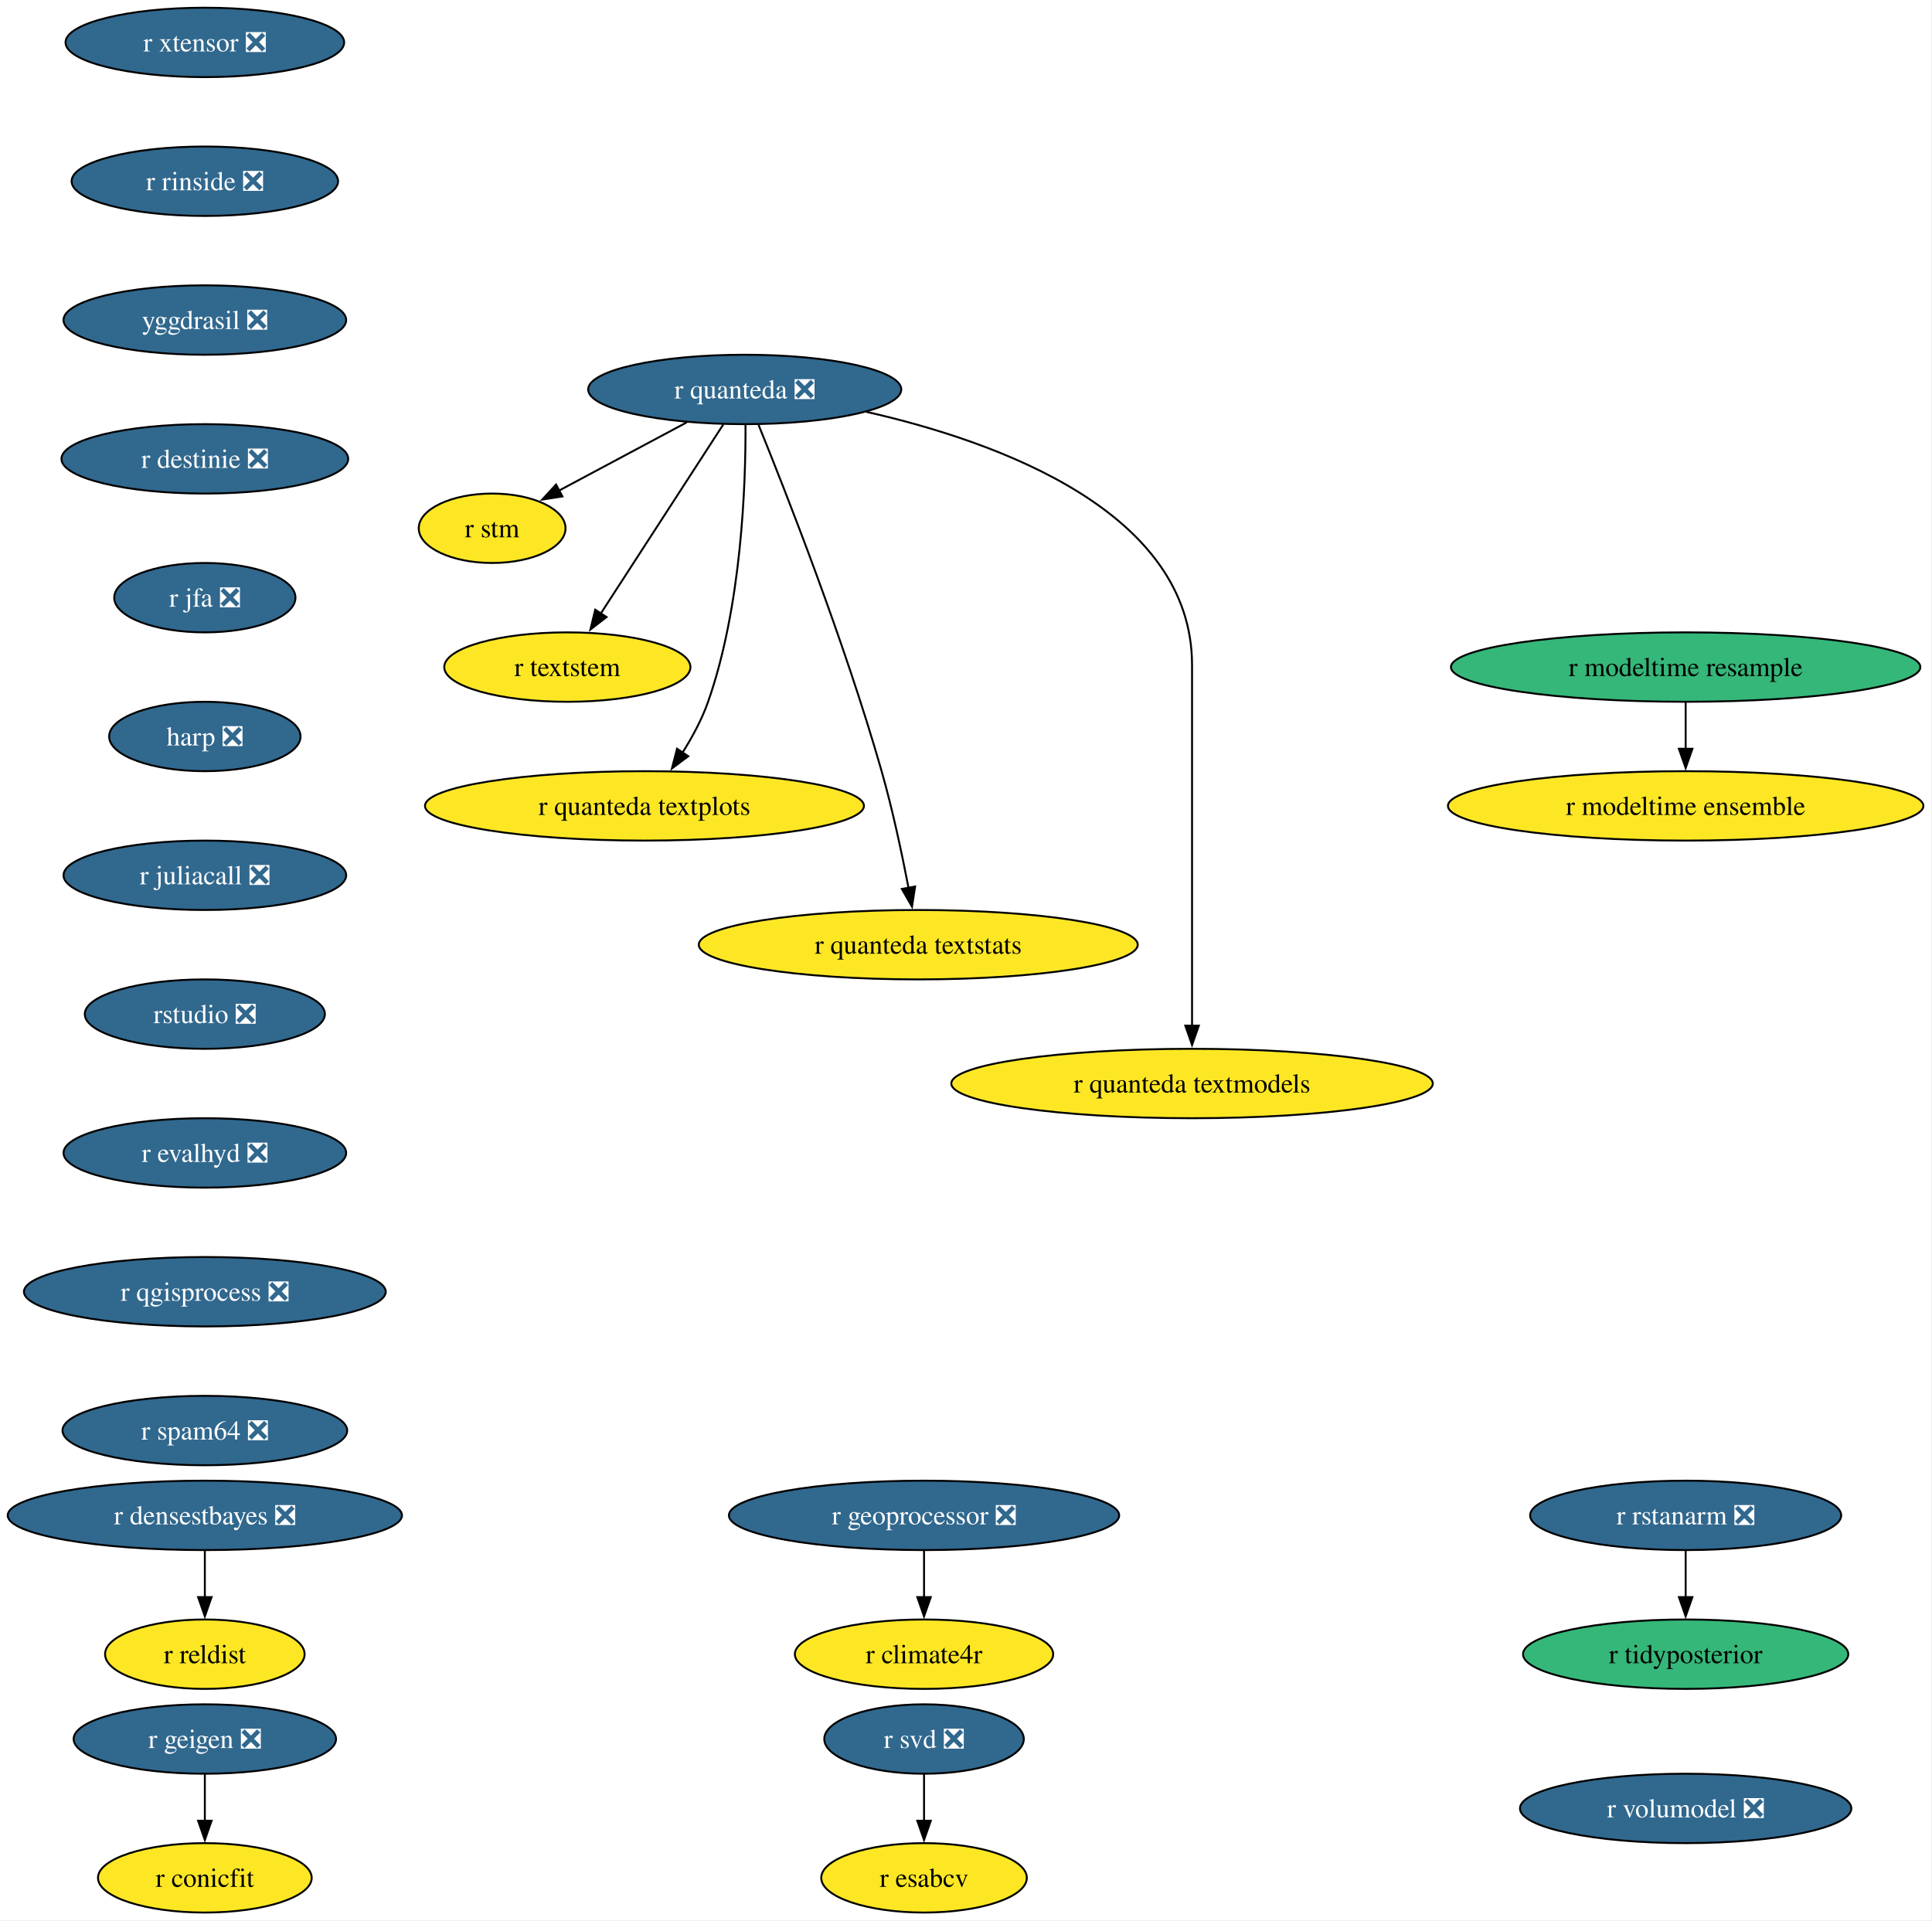
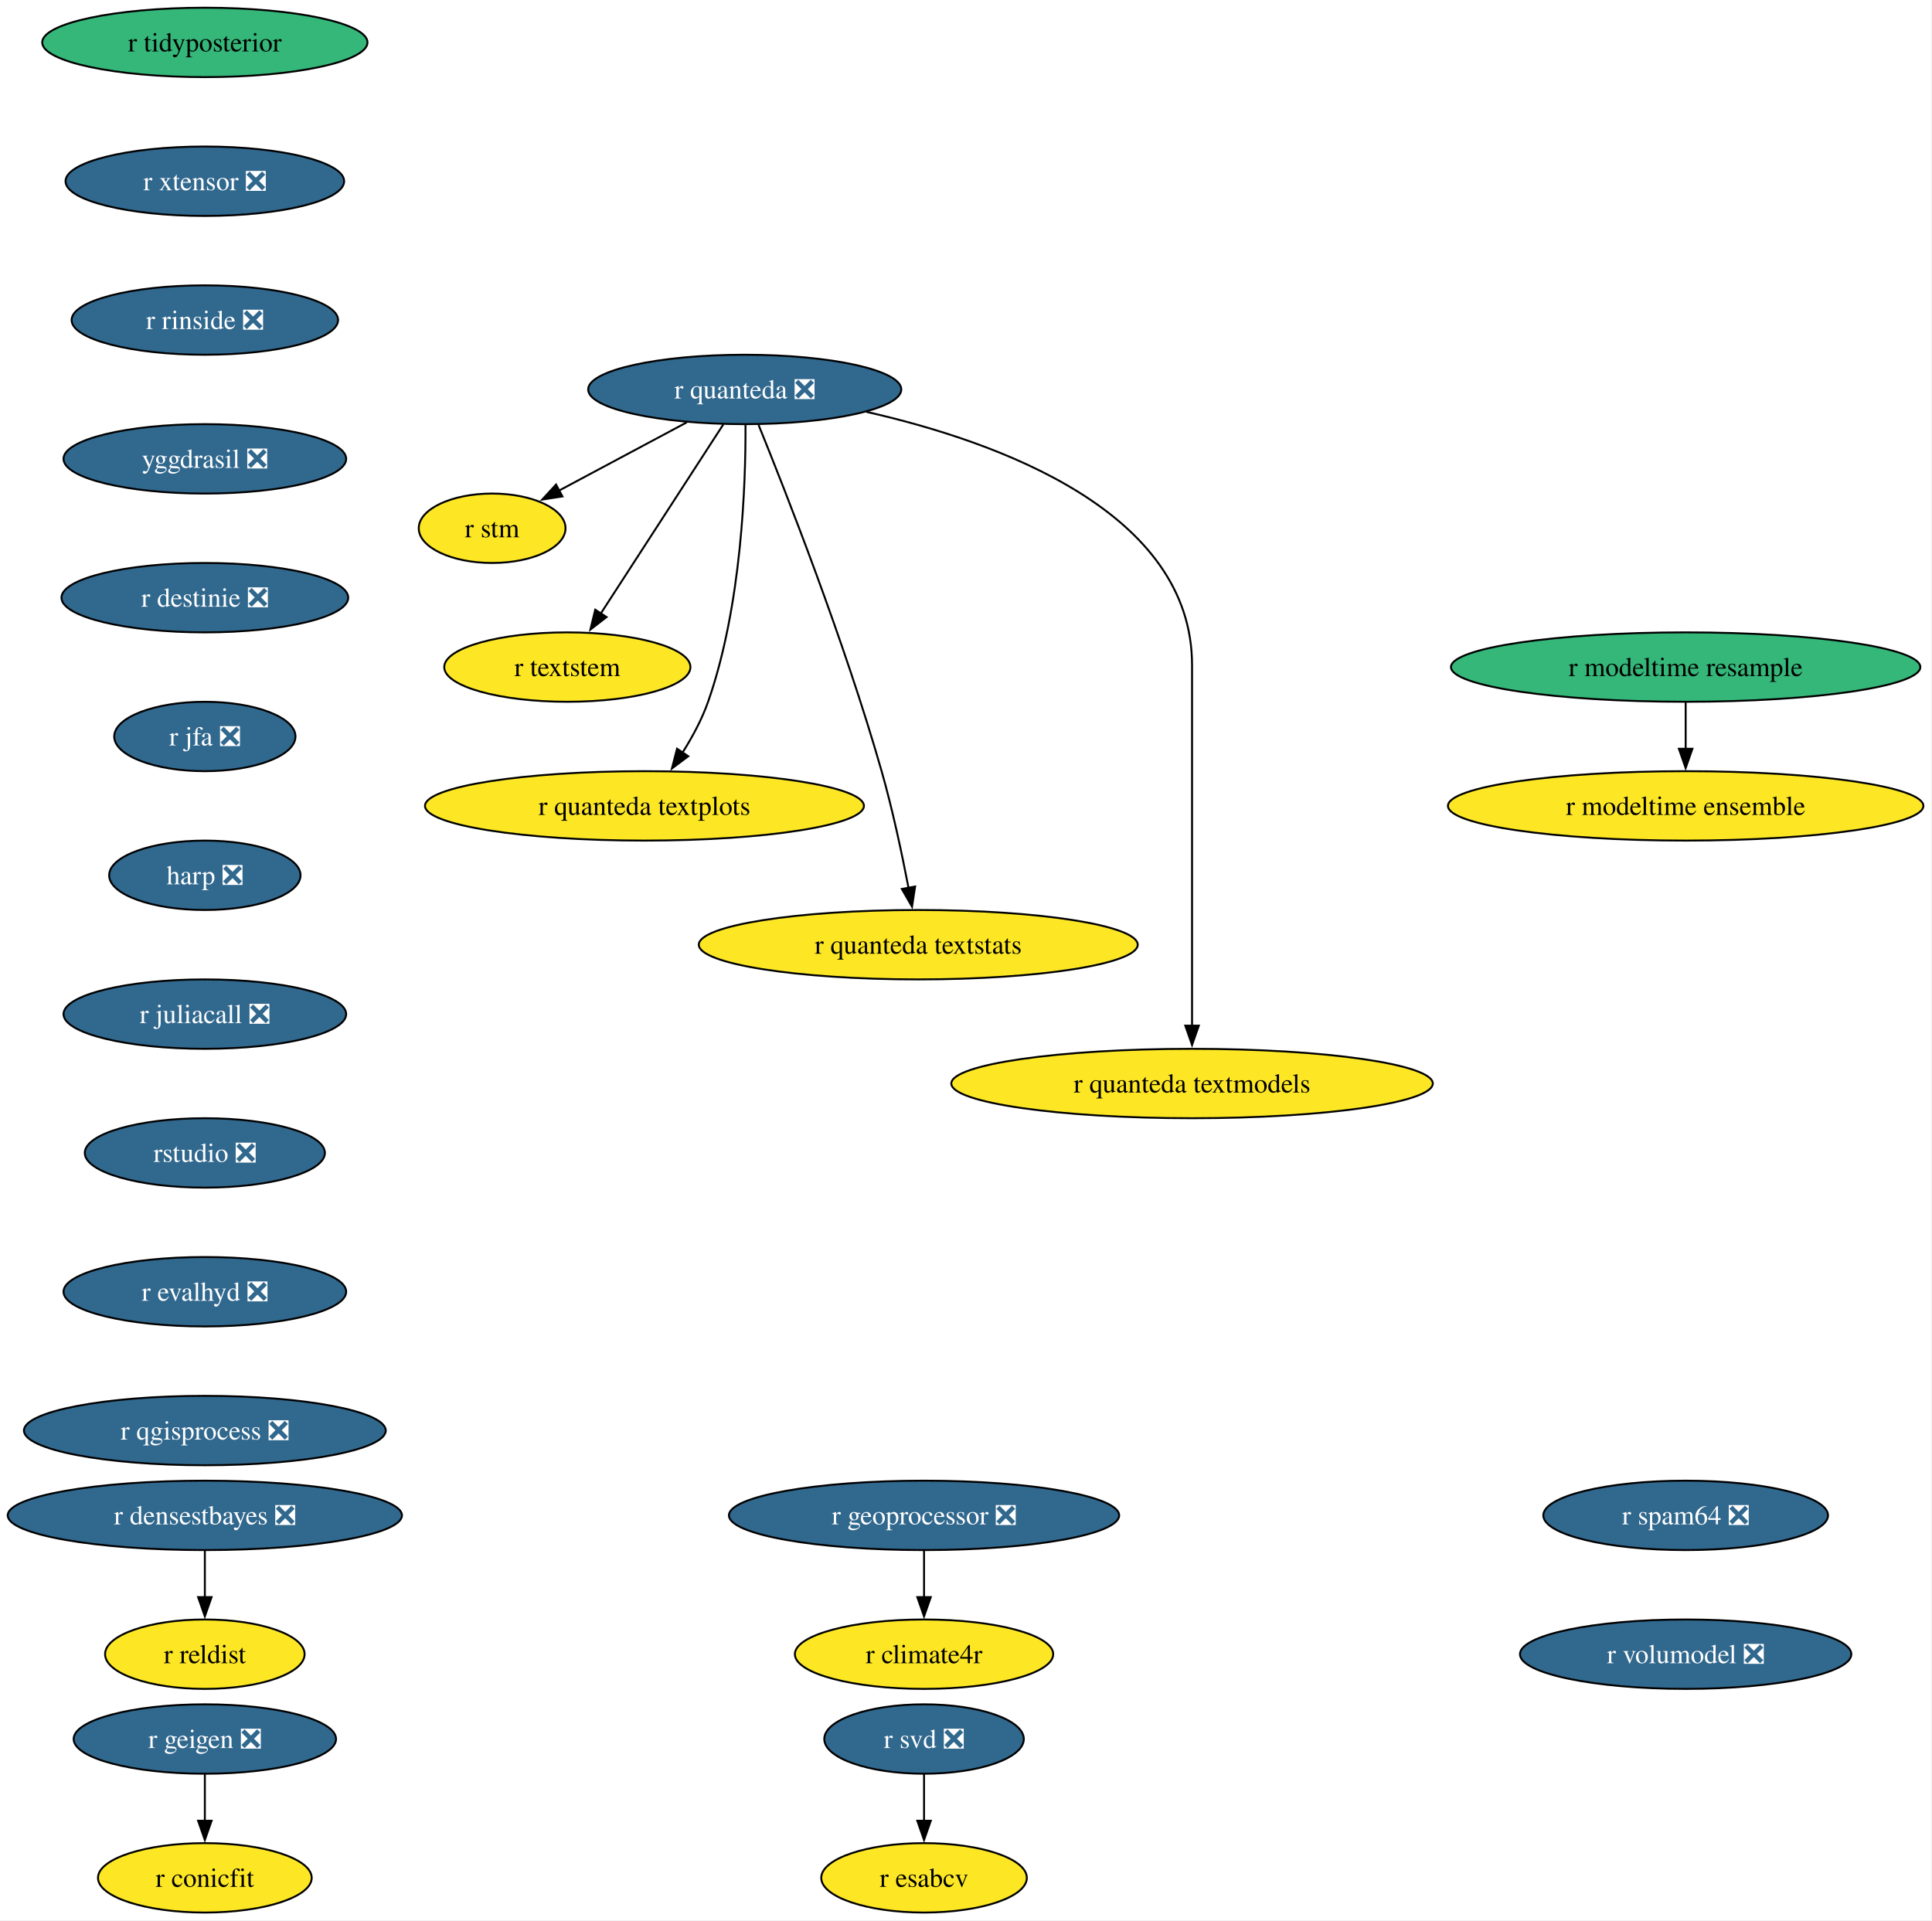
<svg xmlns="http://www.w3.org/2000/svg" xmlns:xlink="http://www.w3.org/1999/xlink" width="1002pt" height="996pt" viewBox="0.00 0.00 1002.00 996.00">
  <g id="graph0" class="graph" transform="scale(1 1) rotate(0) translate(4 992)">
    <polygon fill="white" stroke="none" points="-4,4 -4,-992 997.53,-992 997.53,4 -4,4" />
    <g id="node1" class="node">
      <g id="a_node1">
        <a xlink:href="https://github.com/conda-forge/r-svd-feedstock/pull/24" xlink:title="r svd ❎">
          <ellipse fill="#31688e" stroke="black" cx="475.24" cy="-90" rx="51.74" ry="18" />
          <text xml:space="preserve" text-anchor="middle" x="475.24" y="-85.33" font-family="Times,serif" font-size="14.00" fill="white">r svd ❎</text>
        </a>
      </g>
    </g>
    <g id="node2" class="node">
      <g id="a_node2">
        <a xlink:href="https://github.com/conda-forge/r-esabcv-feedstock" xlink:title="r esabcv">
          <ellipse fill="#fde725" stroke="black" cx="475.24" cy="-18" rx="53.31" ry="18" />
          <text xml:space="preserve" text-anchor="middle" x="475.24" y="-13.32" font-family="Times,serif" font-size="14.00">r esabcv</text>
        </a>
      </g>
    </g>
    <g id="edge1" class="edge">
      <path fill="none" stroke="black" d="M475.24,-71.7C475.24,-64.41 475.24,-55.73 475.24,-47.54" />
      <polygon fill="black" stroke="black" points="478.74,-47.62 475.24,-37.62 471.74,-47.62 478.74,-47.62" />
    </g>
    <g id="node3" class="node">
      <g id="a_node3">
        <a xlink:href="https://github.com/conda-forge/r-geigen-feedstock/pull/14" xlink:title="r geigen ❎">
          <ellipse fill="#31688e" stroke="black" cx="102.24" cy="-90" rx="68.04" ry="18" />
          <text xml:space="preserve" text-anchor="middle" x="102.24" y="-85.33" font-family="Times,serif" font-size="14.00" fill="white">r geigen ❎</text>
        </a>
      </g>
    </g>
    <g id="node4" class="node">
      <g id="a_node4">
        <a xlink:href="https://github.com/conda-forge/r-conicfit-feedstock" xlink:title="r conicfit">
          <ellipse fill="#fde725" stroke="black" cx="102.24" cy="-18" rx="55.42" ry="18" />
          <text xml:space="preserve" text-anchor="middle" x="102.24" y="-13.32" font-family="Times,serif" font-size="14.00">r conicfit</text>
        </a>
      </g>
    </g>
    <g id="edge2" class="edge">
      <path fill="none" stroke="black" d="M102.24,-71.7C102.24,-64.41 102.24,-55.73 102.24,-47.54" />
      <polygon fill="black" stroke="black" points="105.74,-47.62 102.24,-37.62 98.74,-47.62 105.74,-47.62" />
    </g>
    <g id="node5" class="node">
      <g id="a_node5">
-         <a xlink:href="https://github.com/conda-forge/r-rstanarm-feedstock/pull/28" xlink:title="r rstanarm ❎">
-           <ellipse fill="#31688e" stroke="black" cx="870.24" cy="-206" rx="80.67" ry="18" />
-           <text xml:space="preserve" text-anchor="middle" x="870.24" y="-201.33" font-family="Times,serif" font-size="14.00" fill="white">r rstanarm ❎</text>
+         <a xlink:href="https://github.com/conda-forge/r-tidyposterior-feedstock" xlink:title="r tidyposterior">
+           <ellipse fill="#35b779" stroke="black" cx="102.24" cy="-970" rx="84.35" ry="18" />
+           <text xml:space="preserve" text-anchor="middle" x="102.24" y="-965.33" font-family="Times,serif" font-size="14.00">r tidyposterior</text>
        </a>
      </g>
    </g>
    <g id="node6" class="node">
      <g id="a_node6">
-         <a xlink:href="https://github.com/conda-forge/r-tidyposterior-feedstock" xlink:title="r tidyposterior">
-           <ellipse fill="#35b779" stroke="black" cx="870.24" cy="-134" rx="84.35" ry="18" />
-           <text xml:space="preserve" text-anchor="middle" x="870.24" y="-129.32" font-family="Times,serif" font-size="14.00">r tidyposterior</text>
-         </a>
-       </g>
-     </g>
-     <g id="edge3" class="edge">
-       <path fill="none" stroke="black" d="M870.24,-187.7C870.24,-180.41 870.24,-171.73 870.24,-163.54" />
-       <polygon fill="black" stroke="black" points="873.74,-163.62 870.24,-153.62 866.74,-163.62 873.74,-163.62" />
+         <a xlink:href="https://github.com/conda-forge/r-xtensor-feedstock/pull/26" xlink:title="r xtensor ❎">
+           <ellipse fill="#31688e" stroke="black" cx="102.24" cy="-898" rx="72.25" ry="18" />
+           <text xml:space="preserve" text-anchor="middle" x="102.24" y="-893.33" font-family="Times,serif" font-size="14.00" fill="white">r xtensor ❎</text>
+         </a>
+       </g>
+     </g>
+     <g id="node13" class="node">
+       <g id="a_node13">
+         <a xlink:href="https://github.com/conda-forge/r-rinside-feedstock/pull/14" xlink:title="r rinside ❎">
+           <ellipse fill="#31688e" stroke="black" cx="102.24" cy="-826" rx="69.1" ry="18" />
+           <text xml:space="preserve" text-anchor="middle" x="102.24" y="-821.33" font-family="Times,serif" font-size="14.00" fill="white">r rinside ❎</text>
+         </a>
+       </g>
    </g>
    <g id="node7" class="node">
      <g id="a_node7">
        <a xlink:href="https://github.com/conda-forge/r-quanteda-feedstock/pull/44" xlink:title="r quanteda ❎">
          <ellipse fill="#31688e" stroke="black" cx="382.24" cy="-790" rx="81.2" ry="18" />
          <text xml:space="preserve" text-anchor="middle" x="382.24" y="-785.33" font-family="Times,serif" font-size="14.00" fill="white">r quanteda ❎</text>
        </a>
      </g>
    </g>
    <g id="node8" class="node">
      <g id="a_node8">
        <a xlink:href="https://github.com/conda-forge/r-stm-feedstock" xlink:title="r stm">
          <ellipse fill="#fde725" stroke="black" cx="251.24" cy="-718" rx="38.06" ry="18" />
          <text xml:space="preserve" text-anchor="middle" x="251.24" y="-713.33" font-family="Times,serif" font-size="14.00">r stm</text>
        </a>
      </g>
    </g>
    <g id="edge4" class="edge">
      <path fill="none" stroke="black" d="M352.19,-772.94C332.41,-762.37 306.47,-748.51 285.84,-737.49" />
      <polygon fill="black" stroke="black" points="287.69,-734.51 277.22,-732.88 284.39,-740.68 287.69,-734.51" />
    </g>
    <g id="node9" class="node">
      <g id="a_node9">
        <a xlink:href="https://github.com/conda-forge/r-textstem-feedstock" xlink:title="r textstem">
          <ellipse fill="#fde725" stroke="black" cx="290.24" cy="-646" rx="63.84" ry="18" />
          <text xml:space="preserve" text-anchor="middle" x="290.24" y="-641.33" font-family="Times,serif" font-size="14.00">r textstem</text>
        </a>
      </g>
    </g>
    <g id="edge5" class="edge">
      <path fill="none" stroke="black" d="M371.14,-771.87C355.33,-747.46 326.15,-702.43 307.5,-673.64" />
      <polygon fill="black" stroke="black" points="310.58,-671.95 302.2,-665.46 304.7,-675.76 310.58,-671.95" />
    </g>
    <g id="node10" class="node">
      <g id="a_node10">
        <a xlink:href="https://github.com/conda-forge/r-quanteda.textplots-feedstock" xlink:title="r quanteda textplots">
          <ellipse fill="#fde725" stroke="black" cx="330.24" cy="-574" rx="113.82" ry="18" />
          <text xml:space="preserve" text-anchor="middle" x="330.24" y="-569.33" font-family="Times,serif" font-size="14.00">r quanteda textplots</text>
        </a>
      </g>
    </g>
    <g id="edge6" class="edge">
      <path fill="none" stroke="black" d="M382.64,-771.53C382.79,-741.36 380.75,-677.93 363.24,-628 360.03,-618.84 355.02,-609.6 349.87,-601.46" />
      <polygon fill="black" stroke="black" points="352.95,-599.76 344.48,-593.41 347.14,-603.66 352.95,-599.76" />
    </g>
    <g id="node11" class="node">
      <g id="a_node11">
        <a xlink:href="https://github.com/conda-forge/r-quanteda.textstats-feedstock" xlink:title="r quanteda textstats">
          <ellipse fill="#fde725" stroke="black" cx="472.24" cy="-502" rx="113.82" ry="18" />
          <text xml:space="preserve" text-anchor="middle" x="472.24" y="-497.32" font-family="Times,serif" font-size="14.00">r quanteda textstats</text>
        </a>
      </g>
    </g>
    <g id="edge7" class="edge">
      <path fill="none" stroke="black" d="M389.42,-771.6C403.25,-737.58 433.93,-659.64 453.24,-592 458.95,-572 463.81,-549.04 467.19,-531.45" />
      <polygon fill="black" stroke="black" points="470.61,-532.19 469,-521.72 463.73,-530.91 470.61,-532.19" />
    </g>
    <g id="node12" class="node">
      <g id="a_node12">
        <a xlink:href="https://github.com/conda-forge/r-quanteda.textmodels-feedstock" xlink:title="r quanteda textmodels">
          <ellipse fill="#fde725" stroke="black" cx="614.24" cy="-430" rx="124.86" ry="18" />
          <text xml:space="preserve" text-anchor="middle" x="614.24" y="-425.32" font-family="Times,serif" font-size="14.00">r quanteda textmodels</text>
        </a>
      </g>
    </g>
    <g id="edge8" class="edge">
      <path fill="none" stroke="black" d="M445.33,-778.39C514.03,-762.81 614.24,-726.45 614.24,-647 614.24,-647 614.24,-647 614.24,-573 614.24,-533.74 614.24,-488.38 614.24,-459.69" />
      <polygon fill="black" stroke="black" points="617.74,-460 614.24,-450 610.74,-460 617.74,-460" />
    </g>
-     <g id="node13" class="node">
-       <g id="a_node13">
-         <a xlink:href="https://github.com/conda-forge/r-xtensor-feedstock/pull/26" xlink:title="r xtensor ❎">
-           <ellipse fill="#31688e" stroke="black" cx="102.24" cy="-970" rx="72.25" ry="18" />
-           <text xml:space="preserve" text-anchor="middle" x="102.24" y="-965.33" font-family="Times,serif" font-size="14.00" fill="white">r xtensor ❎</text>
-         </a>
-       </g>
-     </g>
    <g id="node14" class="node">
      <g id="a_node14">
-         <a xlink:href="https://github.com/conda-forge/r-rinside-feedstock/pull/14" xlink:title="r rinside ❎">
-           <ellipse fill="#31688e" stroke="black" cx="102.24" cy="-898" rx="69.1" ry="18" />
-           <text xml:space="preserve" text-anchor="middle" x="102.24" y="-893.33" font-family="Times,serif" font-size="14.00" fill="white">r rinside ❎</text>
+         <a xlink:href="https://github.com/conda-forge/yggdrasil-feedstock/pull/50" xlink:title="yggdrasil ❎">
+           <ellipse fill="#31688e" stroke="black" cx="102.24" cy="-754" rx="73.3" ry="18" />
+           <text xml:space="preserve" text-anchor="middle" x="102.24" y="-749.33" font-family="Times,serif" font-size="14.00" fill="white">yggdrasil ❎</text>
        </a>
      </g>
    </g>
    <g id="node15" class="node">
      <g id="a_node15">
-         <a xlink:href="https://github.com/conda-forge/yggdrasil-feedstock/pull/50" xlink:title="yggdrasil ❎">
-           <ellipse fill="#31688e" stroke="black" cx="102.24" cy="-826" rx="73.3" ry="18" />
-           <text xml:space="preserve" text-anchor="middle" x="102.24" y="-821.33" font-family="Times,serif" font-size="14.00" fill="white">yggdrasil ❎</text>
+         <a xlink:href="https://github.com/conda-forge/r-destinie-feedstock/pull/9" xlink:title="r destinie ❎">
+           <ellipse fill="#31688e" stroke="black" cx="102.24" cy="-682" rx="74.36" ry="18" />
+           <text xml:space="preserve" text-anchor="middle" x="102.24" y="-677.33" font-family="Times,serif" font-size="14.00" fill="white">r destinie ❎</text>
+         </a>
+       </g>
+     </g>
+     <g id="node17" class="node">
+       <g id="a_node17">
+         <a xlink:href="https://github.com/conda-forge/r-jfa-feedstock/pull/19" xlink:title="r jfa ❎">
+           <ellipse fill="#31688e" stroke="black" cx="102.24" cy="-610" rx="47" ry="18" />
+           <text xml:space="preserve" text-anchor="middle" x="102.24" y="-605.33" font-family="Times,serif" font-size="14.00" fill="white">r jfa ❎</text>
        </a>
      </g>
    </g>
    <g id="node16" class="node">
      <g id="a_node16">
-         <a xlink:href="https://github.com/conda-forge/r-destinie-feedstock/pull/9" xlink:title="r destinie ❎">
-           <ellipse fill="#31688e" stroke="black" cx="102.24" cy="-754" rx="74.36" ry="18" />
-           <text xml:space="preserve" text-anchor="middle" x="102.24" y="-749.33" font-family="Times,serif" font-size="14.00" fill="white">r destinie ❎</text>
-         </a>
-       </g>
-     </g>
-     <g id="node18" class="node">
-       <g id="a_node18">
-         <a xlink:href="https://github.com/conda-forge/r-jfa-feedstock/pull/19" xlink:title="r jfa ❎">
-           <ellipse fill="#31688e" stroke="black" cx="102.24" cy="-682" rx="47" ry="18" />
-           <text xml:space="preserve" text-anchor="middle" x="102.24" y="-677.33" font-family="Times,serif" font-size="14.00" fill="white">r jfa ❎</text>
-         </a>
-       </g>
-     </g>
-     <g id="node17" class="node">
-       <g id="a_node17">
        <a xlink:href="https://github.com/conda-forge/r-reldist-feedstock" xlink:title="r reldist">
          <ellipse fill="#fde725" stroke="black" cx="102.24" cy="-134" rx="51.74" ry="18" />
          <text xml:space="preserve" text-anchor="middle" x="102.24" y="-129.32" font-family="Times,serif" font-size="14.00">r reldist</text>
        </a>
      </g>
    </g>
+     <g id="node18" class="node">
+       <g id="a_node18">
+         <a xlink:href="https://github.com/conda-forge/harp-feedstock/pull/51" xlink:title="harp ❎">
+           <ellipse fill="#31688e" stroke="black" cx="102.24" cy="-538" rx="49.63" ry="18" />
+           <text xml:space="preserve" text-anchor="middle" x="102.24" y="-533.33" font-family="Times,serif" font-size="14.00" fill="white">harp ❎</text>
+         </a>
+       </g>
+     </g>
    <g id="node19" class="node">
      <g id="a_node19">
-         <a xlink:href="https://github.com/conda-forge/harp-feedstock/pull/51" xlink:title="harp ❎">
-           <ellipse fill="#31688e" stroke="black" cx="102.24" cy="-610" rx="49.63" ry="18" />
-           <text xml:space="preserve" text-anchor="middle" x="102.24" y="-605.33" font-family="Times,serif" font-size="14.00" fill="white">harp ❎</text>
+         <a xlink:href="https://github.com/conda-forge/r-juliacall-feedstock/pull/7" xlink:title="r juliacall ❎">
+           <ellipse fill="#31688e" stroke="black" cx="102.24" cy="-466" rx="73.3" ry="18" />
+           <text xml:space="preserve" text-anchor="middle" x="102.24" y="-461.32" font-family="Times,serif" font-size="14.00" fill="white">r juliacall ❎</text>
        </a>
      </g>
    </g>
    <g id="node20" class="node">
      <g id="a_node20">
-         <a xlink:href="https://github.com/conda-forge/r-juliacall-feedstock/pull/7" xlink:title="r juliacall ❎">
-           <ellipse fill="#31688e" stroke="black" cx="102.24" cy="-538" rx="73.3" ry="18" />
-           <text xml:space="preserve" text-anchor="middle" x="102.24" y="-533.33" font-family="Times,serif" font-size="14.00" fill="white">r juliacall ❎</text>
+         <a xlink:href="https://github.com/conda-forge/rstudio-feedstock/pull/45" xlink:title="rstudio ❎">
+           <ellipse fill="#31688e" stroke="black" cx="102.24" cy="-394" rx="62.26" ry="18" />
+           <text xml:space="preserve" text-anchor="middle" x="102.24" y="-389.32" font-family="Times,serif" font-size="14.00" fill="white">rstudio ❎</text>
+         </a>
+       </g>
+     </g>
+     <g id="node22" class="node">
+       <g id="a_node22">
+         <a xlink:href="https://github.com/conda-forge/r-evalhyd-feedstock/pull/7" xlink:title="r evalhyd ❎">
+           <ellipse fill="#31688e" stroke="black" cx="102.24" cy="-322" rx="73.3" ry="18" />
+           <text xml:space="preserve" text-anchor="middle" x="102.24" y="-317.32" font-family="Times,serif" font-size="14.00" fill="white">r evalhyd ❎</text>
        </a>
      </g>
    </g>
    <g id="node21" class="node">
      <g id="a_node21">
-         <a xlink:href="https://github.com/conda-forge/rstudio-feedstock/pull/45" xlink:title="rstudio ❎">
-           <ellipse fill="#31688e" stroke="black" cx="102.24" cy="-466" rx="62.26" ry="18" />
-           <text xml:space="preserve" text-anchor="middle" x="102.24" y="-461.32" font-family="Times,serif" font-size="14.00" fill="white">rstudio ❎</text>
-         </a>
-       </g>
-     </g>
-     <g id="node23" class="node">
-       <g id="a_node23">
-         <a xlink:href="https://github.com/conda-forge/r-evalhyd-feedstock/pull/7" xlink:title="r evalhyd ❎">
-           <ellipse fill="#31688e" stroke="black" cx="102.24" cy="-394" rx="73.3" ry="18" />
-           <text xml:space="preserve" text-anchor="middle" x="102.24" y="-389.32" font-family="Times,serif" font-size="14.00" fill="white">r evalhyd ❎</text>
-         </a>
-       </g>
-     </g>
-     <g id="node22" class="node">
-       <g id="a_node22">
        <a xlink:href="https://github.com/conda-forge/r-densestbayes-feedstock/pull/6" xlink:title="r densestbayes ❎">
          <ellipse fill="#31688e" stroke="black" cx="102.24" cy="-206" rx="102.24" ry="18" />
          <text xml:space="preserve" text-anchor="middle" x="102.24" y="-201.33" font-family="Times,serif" font-size="14.00" fill="white">r densestbayes ❎</text>
        </a>
      </g>
    </g>
    <g id="edge16" class="edge">
      <path fill="none" stroke="black" d="M102.24,-187.7C102.24,-180.41 102.24,-171.73 102.24,-163.54" />
      <polygon fill="black" stroke="black" points="105.74,-163.62 102.24,-153.62 98.74,-163.62 105.74,-163.62" />
    </g>
-     <g id="node28" class="node">
-       <g id="a_node28">
+     <g id="node27" class="node">
+       <g id="a_node27">
        <a xlink:href="https://github.com/conda-forge/r-qgisprocess-feedstock/pull/7" xlink:title="r qgisprocess ❎">
-           <ellipse fill="#31688e" stroke="black" cx="102.24" cy="-322" rx="93.82" ry="18" />
-           <text xml:space="preserve" text-anchor="middle" x="102.24" y="-317.32" font-family="Times,serif" font-size="14.00" fill="white">r qgisprocess ❎</text>
-         </a>
-       </g>
-     </g>
-     <g id="node24" class="node">
-       <g id="a_node24">
+           <ellipse fill="#31688e" stroke="black" cx="102.24" cy="-250" rx="93.82" ry="18" />
+           <text xml:space="preserve" text-anchor="middle" x="102.24" y="-245.32" font-family="Times,serif" font-size="14.00" fill="white">r qgisprocess ❎</text>
+         </a>
+       </g>
+     </g>
+     <g id="node23" class="node">
+       <g id="a_node23">
        <a xlink:href="https://github.com/conda-forge/r-geoprocessor-feedstock/pull/9" xlink:title="r geoprocessor ❎">
          <ellipse fill="#31688e" stroke="black" cx="475.24" cy="-206" rx="101.19" ry="18" />
          <text xml:space="preserve" text-anchor="middle" x="475.24" y="-201.33" font-family="Times,serif" font-size="14.00" fill="white">r geoprocessor ❎</text>
        </a>
      </g>
    </g>
-     <g id="node25" class="node">
-       <g id="a_node25">
+     <g id="node24" class="node">
+       <g id="a_node24">
        <a xlink:href="https://github.com/conda-forge/r-climate4r-feedstock" xlink:title="r climate4r">
          <ellipse fill="#fde725" stroke="black" cx="475.24" cy="-134" rx="66.99" ry="18" />
          <text xml:space="preserve" text-anchor="middle" x="475.24" y="-129.32" font-family="Times,serif" font-size="14.00">r climate4r</text>
        </a>
      </g>
    </g>
    <g id="edge18" class="edge">
      <path fill="none" stroke="black" d="M475.24,-187.7C475.24,-180.41 475.24,-171.73 475.24,-163.54" />
      <polygon fill="black" stroke="black" points="478.74,-163.62 475.24,-153.62 471.74,-163.62 478.74,-163.62" />
    </g>
-     <g id="node26" class="node">
-       <g id="a_node26">
+     <g id="node25" class="node">
+       <g id="a_node25">
        <a xlink:href="https://github.com/conda-forge/r-modeltime.resample-feedstock" xlink:title="r modeltime resample">
          <ellipse fill="#35b779" stroke="black" cx="870.24" cy="-646" rx="121.71" ry="18" />
          <text xml:space="preserve" text-anchor="middle" x="870.24" y="-641.33" font-family="Times,serif" font-size="14.00">r modeltime resample</text>
        </a>
      </g>
    </g>
-     <g id="node27" class="node">
-       <g id="a_node27">
+     <g id="node26" class="node">
+       <g id="a_node26">
        <a xlink:href="https://github.com/conda-forge/r-modeltime.ensemble-feedstock" xlink:title="r modeltime ensemble">
          <ellipse fill="#fde725" stroke="black" cx="870.24" cy="-574" rx="123.29" ry="18" />
          <text xml:space="preserve" text-anchor="middle" x="870.24" y="-569.33" font-family="Times,serif" font-size="14.00">r modeltime ensemble</text>
        </a>
      </g>
    </g>
    <g id="edge19" class="edge">
      <path fill="none" stroke="black" d="M870.24,-627.7C870.24,-620.41 870.24,-611.73 870.24,-603.54" />
      <polygon fill="black" stroke="black" points="873.74,-603.62 870.24,-593.62 866.74,-603.62 873.74,-603.62" />
    </g>
+     <g id="node28" class="node">
+       <g id="a_node28">
+         <a xlink:href="https://github.com/conda-forge/r-spam64-feedstock/pull/2" xlink:title="r spam64 ❎">
+           <ellipse fill="#31688e" stroke="black" cx="870.24" cy="-206" rx="73.83" ry="18" />
+           <text xml:space="preserve" text-anchor="middle" x="870.24" y="-201.33" font-family="Times,serif" font-size="14.00" fill="white">r spam64 ❎</text>
+         </a>
+       </g>
+     </g>
    <g id="node29" class="node">
      <g id="a_node29">
-         <a xlink:href="https://github.com/conda-forge/r-spam64-feedstock/pull/2" xlink:title="r spam64 ❎">
-           <ellipse fill="#31688e" stroke="black" cx="102.24" cy="-250" rx="73.83" ry="18" />
-           <text xml:space="preserve" text-anchor="middle" x="102.24" y="-245.32" font-family="Times,serif" font-size="14.00" fill="white">r spam64 ❎</text>
-         </a>
-       </g>
-     </g>
-     <g id="node30" class="node">
-       <g id="a_node30">
        <a xlink:href="https://github.com/conda-forge/r-volumodel-feedstock/pull/4" xlink:title="r volumodel ❎">
-           <ellipse fill="#31688e" stroke="black" cx="870.24" cy="-54" rx="85.93" ry="18" />
-           <text xml:space="preserve" text-anchor="middle" x="870.24" y="-49.33" font-family="Times,serif" font-size="14.00" fill="white">r volumodel ❎</text>
+           <ellipse fill="#31688e" stroke="black" cx="870.24" cy="-134" rx="85.93" ry="18" />
+           <text xml:space="preserve" text-anchor="middle" x="870.24" y="-129.32" font-family="Times,serif" font-size="14.00" fill="white">r volumodel ❎</text>
        </a>
      </g>
    </g>
  </g>
</svg>
